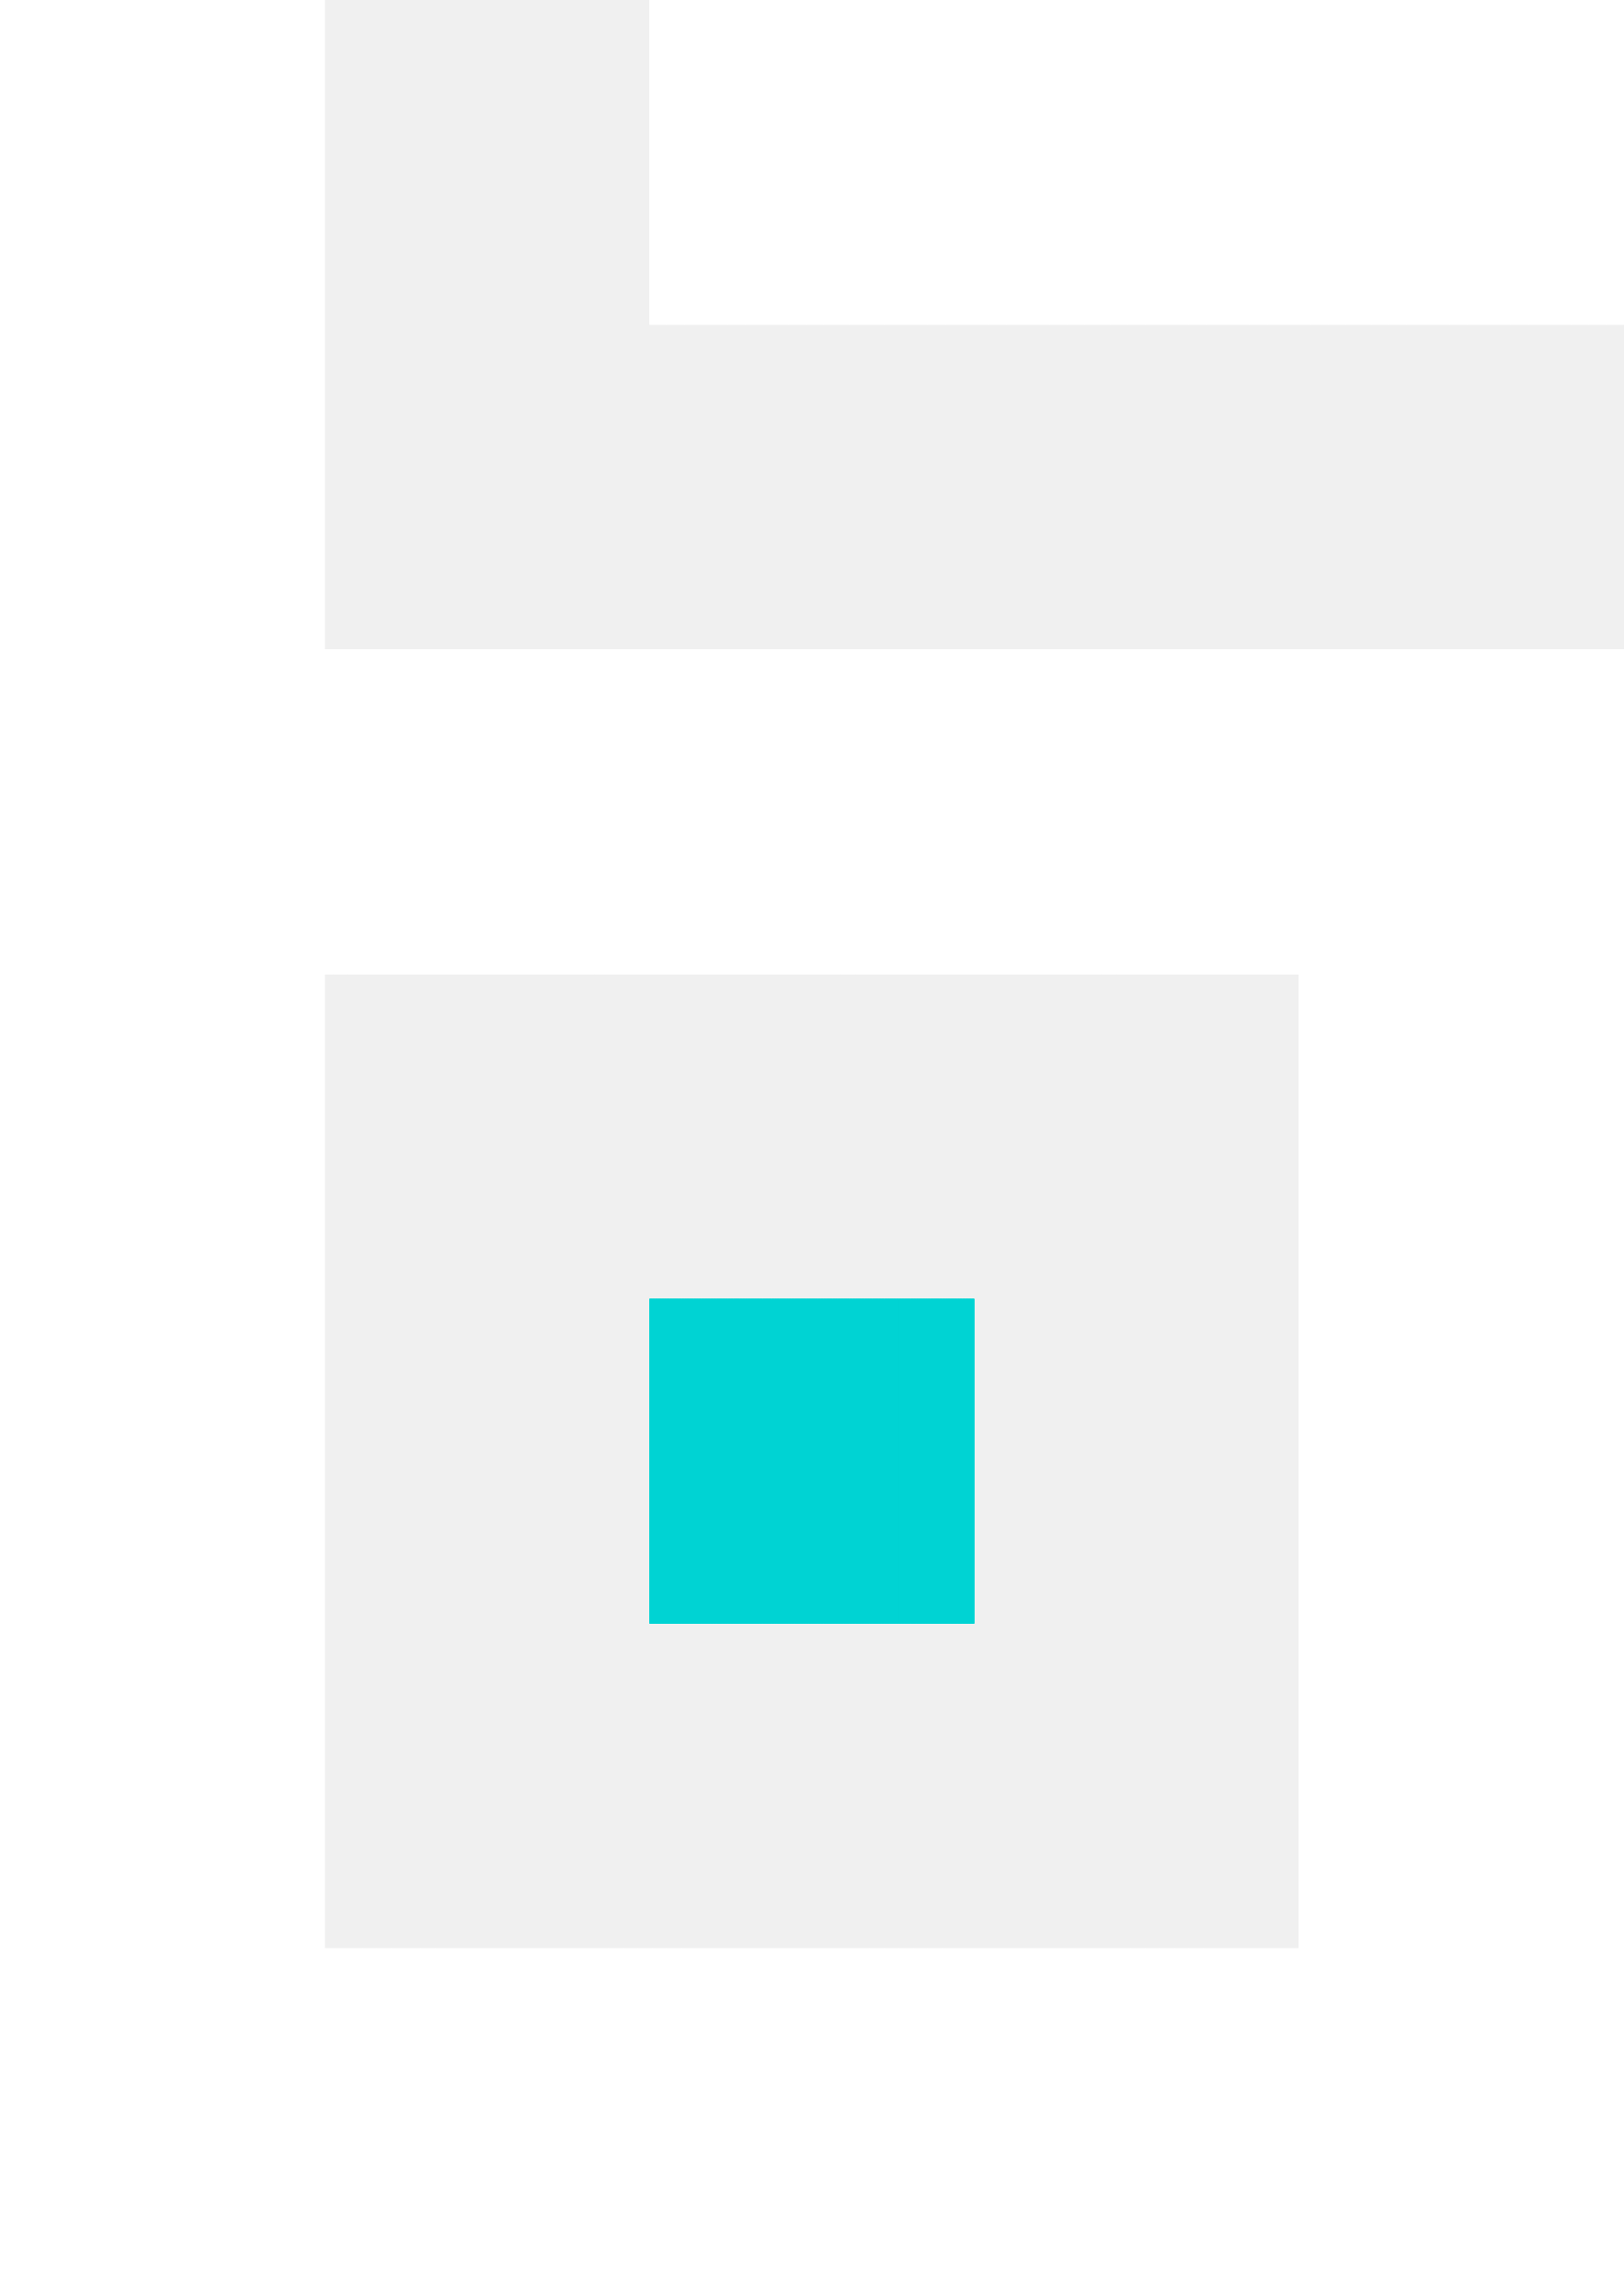
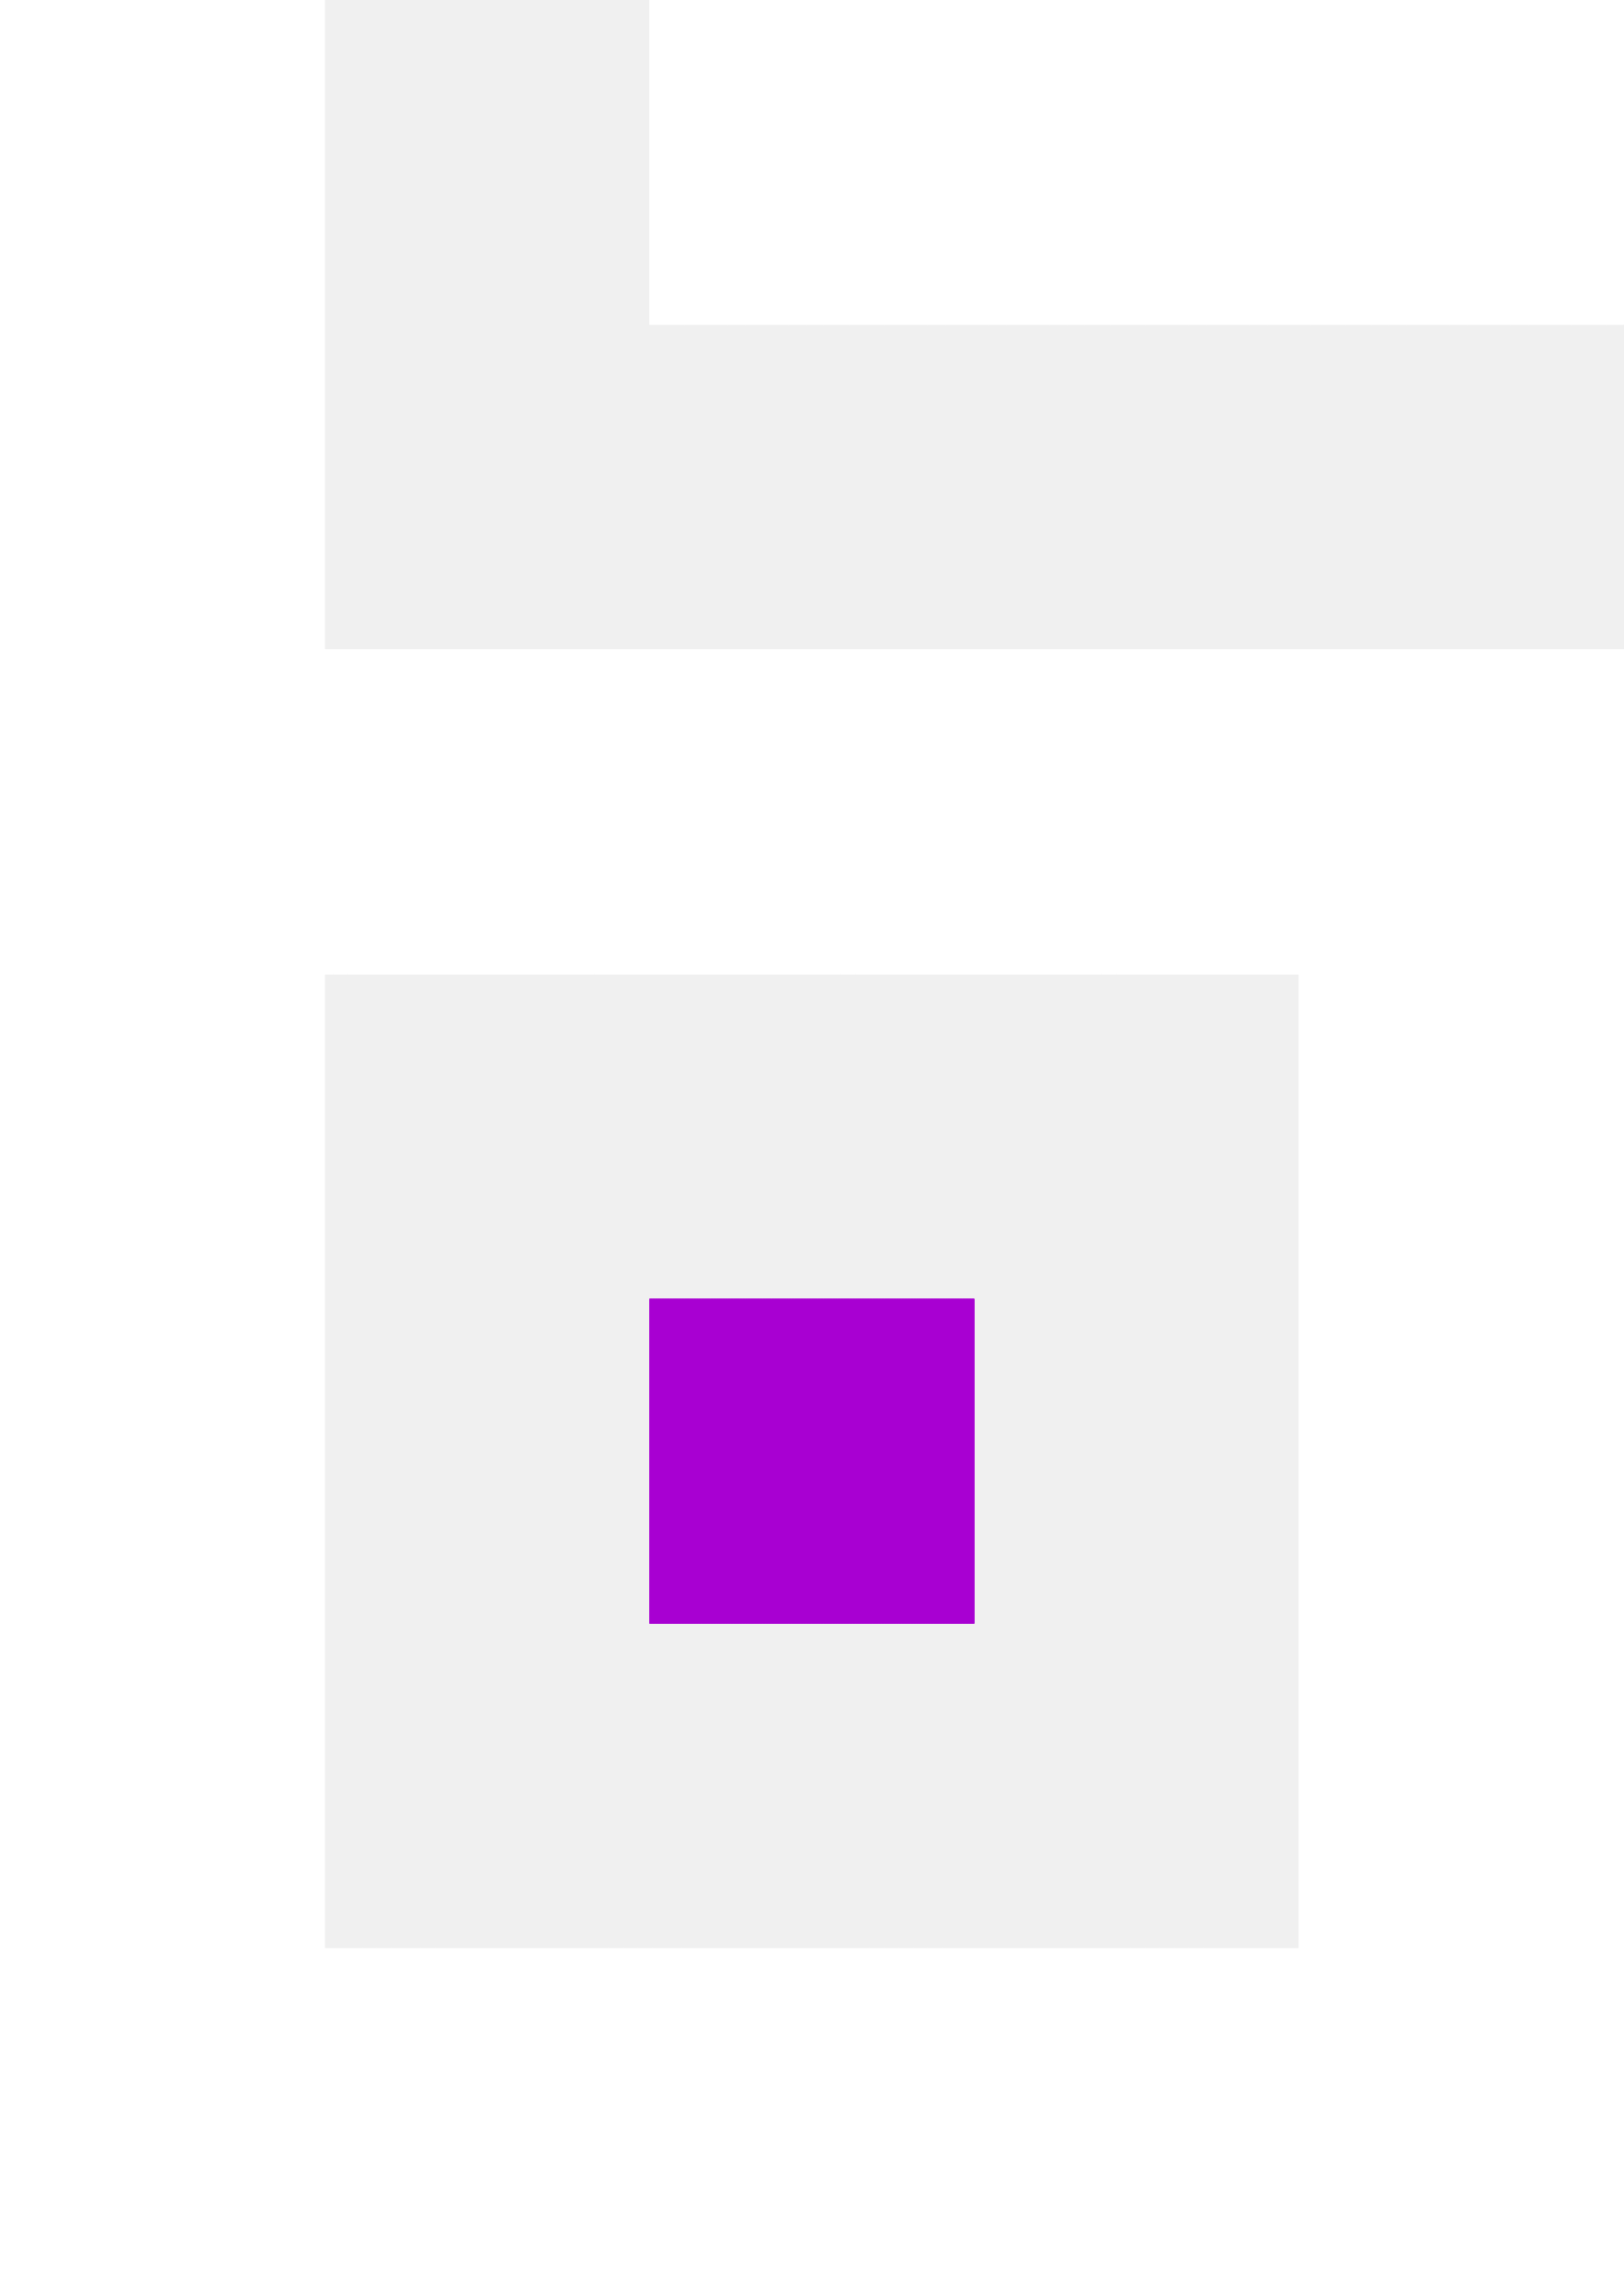
<svg xmlns="http://www.w3.org/2000/svg" data-bbox="0 0 299.72 419.6" viewBox="0 0 299.72 419.6" data-type="color">
  <g>
    <defs>
      <clipPath id="5b9aa2e3-e82d-4dba-a042-cb25edf61c4b">
        <path d="M59.94 179.83h179.83v179.83H59.94zM0 0v419.6h299.72V119.89H59.94V0z" fill="#ffffff" />
      </clipPath>
      <clipPath id="dc623222-d961-4099-b4f7-17cad917ae81">
        <path fill="#ffffff" d="M299.72 0v419.6H0V0z" />
      </clipPath>
      <clipPath id="116f9552-c6fc-4e48-b35c-25adcd470bc6">
-         <path fill="#00d3d3" d="M179.83 239.77v59.94h-59.94v-59.94z" />
+         <path fill="#a800d2" d="M179.83 239.77v59.94h-59.94v-59.94z" />
      </clipPath>
      <clipPath id="16cc311e-da62-444b-b6d7-e850a49df035">
-         <path fill="#00d3d3" d="M179.83 239.77v59.94h-59.94v-59.94z" />
+         <path fill="#a800d2" d="M179.83 239.77v59.94h-59.94v-59.94z" />
      </clipPath>
      <clipPath id="1b358c84-dd42-415b-83cf-6cceb507d74c">
        <path fill="#ffffff" d="M299.72 0v59.94H119.89V0z" />
      </clipPath>
      <clipPath id="d6bc507b-4c28-4dd7-944e-6c6538694726">
        <path fill="#ffffff" d="M299.72 0v59.94H119.89V0z" />
      </clipPath>
    </defs>
    <path d="M59.94 179.83h179.83v179.83H59.94zM0 0v419.6h299.72V119.89H59.94V0z" fill="#ffffff" data-color="1" />
    <g clip-path="url(#5b9aa2e3-e82d-4dba-a042-cb25edf61c4b)">
      <path fill="#ffffff" d="M299.72 0v419.6H0V0z" data-color="1" />
      <g clip-path="url(#dc623222-d961-4099-b4f7-17cad917ae81)">
        <path fill="#ffffff" d="M2.68 0v419.6H0V0z" data-color="1" />
        <path fill="#ffffff" d="M5.36 0v419.6H2.68V0z" data-color="1" />
        <path fill="#ffffff" d="M8.03 0v419.6H5.35V0z" data-color="1" />
        <path fill="#ffffff" d="M10.71 0v419.6H8.03V0z" data-color="1" />
        <path fill="#ffffff" d="M13.38 0v419.6H10.7V0z" data-color="1" />
        <path fill="#ffffff" d="M16.06 0v419.6h-2.68V0z" data-color="1" />
        <path fill="#ffffff" d="M18.74 0v419.6h-2.68V0z" data-color="1" />
        <path fill="#ffffff" d="M21.41 0v419.6h-2.68V0z" data-color="1" />
        <path fill="#ffffff" d="M24.09 0v419.6h-2.68V0z" data-color="1" />
        <path fill="#ffffff" d="M26.76 0v419.6h-2.68V0z" data-color="1" />
        <path fill="#ffffff" d="M29.44 0v419.6h-2.68V0z" data-color="1" />
        <path fill="#ffffff" d="M32.12 0v419.6h-2.68V0z" data-color="1" />
        <path fill="#ffffff" d="M34.79 0v419.6h-2.68V0z" data-color="1" />
        <path fill="#ffffff" d="M37.47 0v419.6h-2.68V0z" data-color="1" />
        <path fill="#ffffff" d="M40.14 0v419.6h-2.68V0z" data-color="1" />
        <path fill="#ffffff" d="M42.82 0v419.6h-2.68V0z" data-color="1" />
        <path fill="#ffffff" d="M45.5 0v419.6h-2.68V0z" data-color="1" />
        <path fill="#ffffff" d="M48.17 0v419.6h-2.68V0z" data-color="1" />
        <path fill="#ffffff" d="M50.85 0v419.6h-2.68V0z" data-color="1" />
        <path fill="#ffffff" d="M53.52 0v419.6h-2.68V0z" data-color="1" />
        <path fill="#ffffff" d="M56.2 0v419.6h-2.68V0z" data-color="1" />
        <path fill="#ffffff" d="M58.88 0v419.6H56.2V0z" data-color="1" />
        <path fill="#ffffff" d="M61.55 0v419.6h-2.68V0z" data-color="1" />
        <path fill="#ffffff" d="M64.23 0v419.6h-2.68V0z" data-color="1" />
        <path fill="#ffffff" d="M66.91 0v419.6h-2.68V0z" data-color="1" />
        <path fill="#ffffff" d="M69.58 0v419.6H66.9V0z" data-color="1" />
        <path fill="#ffffff" d="M72.26 0v419.6h-2.68V0z" data-color="1" />
        <path fill="#ffffff" d="M74.93 0v419.6h-2.68V0z" data-color="1" />
        <path fill="#ffffff" d="M77.61 0v419.6h-2.68V0z" data-color="1" />
        <path fill="#ffffff" d="M80.29 0v419.6h-2.68V0z" data-color="1" />
        <path fill="#ffffff" d="M82.96 0v419.6h-2.68V0z" data-color="1" />
        <path fill="#ffffff" d="M85.64 0v419.6h-2.68V0z" data-color="1" />
        <path fill="#ffffff" d="M88.31 0v419.6h-2.68V0z" data-color="1" />
        <path fill="#ffffff" d="M90.99 0v419.6h-2.68V0z" data-color="1" />
        <path fill="#ffffff" d="M93.67 0v419.6h-2.68V0z" data-color="1" />
        <path fill="#ffffff" d="M96.34 0v419.6h-2.68V0z" data-color="1" />
        <path fill="#ffffff" d="M99.02 0v419.6h-2.68V0z" data-color="1" />
        <path fill="#ffffff" d="M101.69 0v419.6h-2.68V0z" data-color="1" />
        <path fill="#ffffff" d="M104.37 0v419.6h-2.68V0z" data-color="1" />
        <path fill="#ffffff" d="M107.05 0v419.6h-2.68V0z" data-color="1" />
        <path fill="#ffffff" d="M109.72 0v419.6h-2.68V0z" data-color="1" />
        <path fill="#ffffff" d="M112.4 0v419.6h-2.68V0z" data-color="1" />
        <path fill="#ffffff" d="M115.07 0v419.6h-2.68V0z" data-color="1" />
        <path fill="#ffffff" d="M117.75 0v419.6h-2.68V0z" data-color="1" />
        <path fill="#ffffff" d="M120.43 0v419.6h-2.68V0z" data-color="1" />
        <path fill="#ffffff" d="M123.1 0v419.6h-2.68V0z" data-color="1" />
        <path fill="#ffffff" d="M125.78 0v419.6h-2.68V0z" data-color="1" />
        <path fill="#ffffff" d="M128.45 0v419.6h-2.68V0z" data-color="1" />
        <path fill="#ffffff" d="M131.13 0v419.6h-2.68V0z" data-color="1" />
        <path fill="#ffffff" d="M133.81 0v419.6h-2.68V0z" data-color="1" />
        <path fill="#ffffff" d="M136.48 0v419.6h-2.68V0z" data-color="1" />
        <path fill="#ffffff" d="M139.16 0v419.6h-2.68V0z" data-color="1" />
        <path fill="#ffffff" d="M141.83 0v419.6h-2.68V0z" data-color="1" />
        <path fill="#ffffff" d="M144.51 0v419.6h-2.68V0z" data-color="1" />
        <path fill="#ffffff" d="M147.19 0v419.6h-2.68V0z" data-color="1" />
        <path fill="#ffffff" d="M149.86 0v419.6h-2.68V0z" data-color="1" />
        <path fill="#ffffff" d="M152.54 0v419.6h-2.68V0z" data-color="1" />
        <path fill="#ffffff" d="M155.21 0v419.6h-2.68V0z" data-color="1" />
        <path fill="#ffffff" d="M157.89 0v419.6h-2.68V0z" data-color="1" />
        <path fill="#ffffff" d="M160.57 0v419.6h-2.68V0z" data-color="1" />
        <path fill="#ffffff" d="M163.24 0v419.6h-2.68V0z" data-color="1" />
        <path fill="#ffffff" d="M165.92 0v419.6h-2.68V0z" data-color="1" />
        <path fill="#ffffff" d="M168.6 0v419.6h-2.68V0z" data-color="1" />
        <path fill="#ffffff" d="M171.27 0v419.6h-2.68V0z" data-color="1" />
        <path fill="#ffffff" d="M173.95 0v419.6h-2.68V0z" data-color="1" />
        <path fill="#ffffff" d="M176.62 0v419.6h-2.68V0z" data-color="1" />
        <path fill="#ffffff" d="M179.3 0v419.6h-2.68V0z" data-color="1" />
        <path fill="#ffffff" d="M181.98 0v419.6h-2.68V0z" data-color="1" />
        <path fill="#ffffff" d="M184.65 0v419.6h-2.68V0z" data-color="1" />
        <path fill="#ffffff" d="M187.33 0v419.6h-2.68V0z" data-color="1" />
        <path fill="#ffffff" d="M190 0v419.6h-2.68V0z" data-color="1" />
        <path fill="#ffffff" d="M192.68 0v419.6H190V0z" data-color="1" />
        <path fill="#ffffff" d="M195.36 0v419.6h-2.68V0z" data-color="1" />
        <path fill="#ffffff" d="M198.03 0v419.6h-2.68V0z" data-color="1" />
        <path fill="#ffffff" d="M200.71 0v419.6h-2.68V0z" data-color="1" />
        <path fill="#ffffff" d="M203.38 0v419.6h-2.68V0z" data-color="1" />
        <path fill="#ffffff" d="M206.06 0v419.6h-2.68V0z" data-color="1" />
        <path fill="#ffffff" d="M208.74 0v419.6h-2.68V0z" data-color="1" />
        <path fill="#ffffff" d="M211.41 0v419.6h-2.68V0z" data-color="1" />
        <path fill="#ffffff" d="M214.09 0v419.6h-2.68V0z" data-color="1" />
        <path fill="#ffffff" d="M216.76 0v419.6h-2.68V0z" data-color="1" />
        <path fill="#ffffff" d="M219.44 0v419.6h-2.68V0z" data-color="1" />
        <path fill="#ffffff" d="M222.12 0v419.6h-2.68V0z" data-color="1" />
        <path fill="#ffffff" d="M224.79 0v419.6h-2.68V0z" data-color="1" />
        <path fill="#ffffff" d="M227.47 0v419.6h-2.68V0z" data-color="1" />
        <path fill="#ffffff" d="M230.14 0v419.6h-2.68V0z" data-color="1" />
        <path fill="#ffffff" d="M232.82 0v419.6h-2.68V0z" data-color="1" />
        <path fill="#ffffff" d="M235.5 0v419.6h-2.68V0z" data-color="1" />
        <path fill="#ffffff" d="M238.17 0v419.6h-2.68V0z" data-color="1" />
        <path fill="#ffffff" d="M240.85 0v419.6h-2.68V0z" data-color="1" />
        <path fill="#ffffff" d="M243.52 0v419.6h-2.68V0z" data-color="1" />
        <path fill="#ffffff" d="M246.2 0v419.6h-2.68V0z" data-color="1" />
        <path fill="#ffffff" d="M248.88 0v419.6h-2.68V0z" data-color="1" />
        <path fill="#ffffff" d="M251.55 0v419.6h-2.68V0z" data-color="1" />
        <path fill="#ffffff" d="M254.23 0v419.6h-2.68V0z" data-color="1" />
        <path fill="#ffffff" d="M256.9 0v419.6h-2.68V0z" data-color="1" />
        <path fill="#ffffff" d="M259.58 0v419.6h-2.68V0z" data-color="1" />
        <path fill="#ffffff" d="M262.26 0v419.6h-2.68V0z" data-color="1" />
        <path fill="#ffffff" d="M264.93 0v419.6h-2.68V0z" data-color="1" />
        <path fill="#ffffff" d="M267.61 0v419.6h-2.68V0z" data-color="1" />
        <path fill="#ffffff" d="M270.28 0v419.6h-2.68V0z" data-color="1" />
        <path fill="#ffffff" d="M272.96 0v419.6h-2.68V0z" data-color="1" />
        <path fill="#ffffff" d="M275.64 0v419.6h-2.68V0z" data-color="1" />
        <path fill="#ffffff" d="M278.31 0v419.6h-2.68V0z" data-color="1" />
        <path fill="#ffffff" d="M280.99 0v419.6h-2.68V0z" data-color="1" />
        <path fill="#ffffff" d="M283.67 0v419.6h-2.68V0z" data-color="1" />
        <path fill="#ffffff" d="M286.34 0v419.6h-2.68V0z" data-color="1" />
        <path fill="#ffffff" d="M289.02 0v419.6h-2.68V0z" data-color="1" />
        <path fill="#ffffff" d="M291.69 0v419.6h-2.68V0z" data-color="1" />
        <path fill="#ffffff" d="M294.37 0v419.6h-2.68V0z" data-color="1" />
        <path fill="#ffffff" d="M297.05 0v419.6h-2.68V0z" data-color="1" />
        <path fill="#ffffff" d="M299.72 0v419.6h-2.68V0z" data-color="1" />
      </g>
    </g>
-     <path fill="#00d3d3" d="M179.83 239.77v59.94h-59.94v-59.94z" data-color="2" />
+     <path fill="#a800d2" d="M179.83 239.77v59.94h-59.94v-59.94z" data-color="2" />
    <g clip-path="url(#116f9552-c6fc-4e48-b35c-25adcd470bc6)">
-       <path fill="#00d3d3" d="M179.83 239.77v59.94h-59.94v-59.94z" data-color="2" />
+       <path fill="#a800d2" d="M179.83 239.77v59.94h-59.94v-59.94z" data-color="2" />
      <g clip-path="url(#16cc311e-da62-444b-b6d7-e850a49df035)">
-         <path fill="#00d3d3" d="M120.43 239.77v59.94h-.54v-59.94z" data-color="2" />
-         <path fill="#00d3d3" d="M120.96 239.77v59.94h-.54v-59.94z" data-color="2" />
-         <path fill="#00d3d3" d="M121.5 239.77v59.94h-.54v-59.94z" data-color="2" />
-         <path fill="#00d3d3" d="M122.03 239.77v59.94h-.54v-59.94z" data-color="2" />
-         <path fill="#00d3d3" d="M122.57 239.77v59.94h-.54v-59.94z" data-color="2" />
-         <path fill="#00d3d3" d="M123.1 239.77v59.94h-.54v-59.94z" data-color="2" />
-         <path fill="#00d3d3" d="M123.64 239.77v59.94h-.54v-59.94z" data-color="2" />
-         <path fill="#00d3d3" d="M124.17 239.77v59.94h-.54v-59.94z" data-color="2" />
-         <path fill="#00d3d3" d="M124.71 239.77v59.94h-.54v-59.94z" data-color="2" />
-         <path fill="#00d3d3" d="M125.24 239.77v59.94h-.54v-59.94z" data-color="2" />
-         <path fill="#00d3d3" d="M125.78 239.77v59.94h-.54v-59.94z" data-color="2" />
-         <path fill="#00d3d3" d="M126.31 239.77v59.94h-.54v-59.94z" data-color="2" />
-         <path fill="#00d3d3" d="M126.85 239.77v59.94h-.54v-59.94z" data-color="2" />
-         <path fill="#00d3d3" d="M127.38 239.77v59.94h-.54v-59.94z" data-color="2" />
-         <path fill="#00d3d3" d="M127.92 239.77v59.94h-.54v-59.94z" data-color="2" />
-         <path fill="#00d3d3" d="M128.46 239.77v59.94h-.54v-59.94z" data-color="2" />
-         <path fill="#00d3d3" d="M128.99 239.77v59.94h-.54v-59.94z" data-color="2" />
-         <path fill="#00d3d3" d="M129.53 239.77v59.94h-.54v-59.94z" data-color="2" />
-         <path fill="#00d3d3" d="M130.06 239.77v59.94h-.54v-59.94z" data-color="2" />
-         <path fill="#00d3d3" d="M130.6 239.77v59.94h-.54v-59.94z" data-color="2" />
-         <path fill="#00d3d3" d="M131.13 239.77v59.94h-.54v-59.94z" data-color="2" />
-         <path fill="#00d3d3" d="M131.67 239.77v59.94h-.54v-59.94z" data-color="2" />
-         <path fill="#00d3d3" d="M132.2 239.77v59.94h-.54v-59.94z" data-color="2" />
-         <path fill="#00d3d3" d="M132.74 239.77v59.94h-.54v-59.94z" data-color="2" />
-         <path fill="#00d3d3" d="M133.27 239.77v59.94h-.54v-59.94z" data-color="2" />
-         <path fill="#00d3d3" d="M133.81 239.77v59.94h-.54v-59.94z" data-color="2" />
-         <path fill="#00d3d3" d="M134.34 239.77v59.94h-.54v-59.94z" data-color="2" />
-         <path fill="#00d3d3" d="M134.88 239.77v59.94h-.54v-59.94z" data-color="2" />
-         <path fill="#00d3d3" d="M135.41 239.77v59.94h-.54v-59.94z" data-color="2" />
-         <path fill="#00d3d3" d="M135.95 239.77v59.94h-.54v-59.94z" data-color="2" />
-         <path fill="#00d3d3" d="M136.48 239.77v59.94h-.54v-59.94z" data-color="2" />
-         <path fill="#00d3d3" d="M137.02 239.77v59.94h-.54v-59.94z" data-color="2" />
-         <path fill="#00d3d3" d="M137.55 239.77v59.94h-.54v-59.94z" data-color="2" />
-         <path fill="#00d3d3" d="M138.09 239.77v59.94h-.54v-59.94z" data-color="2" />
-         <path fill="#00d3d3" d="M138.62 239.77v59.94h-.54v-59.94z" data-color="2" />
-         <path fill="#00d3d3" d="M139.16 239.77v59.94h-.54v-59.94z" data-color="2" />
-         <path fill="#00d3d3" d="M139.69 239.77v59.94h-.54v-59.94z" data-color="2" />
-         <path fill="#00d3d3" d="M140.23 239.77v59.94h-.54v-59.94z" data-color="2" />
-         <path fill="#00d3d3" d="M140.76 239.77v59.94h-.54v-59.94z" data-color="2" />
-         <path fill="#00d3d3" d="M141.3 239.77v59.94h-.54v-59.94z" data-color="2" />
-         <path fill="#00d3d3" d="M141.84 239.77v59.94h-.54v-59.94z" data-color="2" />
-         <path fill="#00d3d3" d="M142.37 239.77v59.94h-.54v-59.94z" data-color="2" />
-         <path fill="#00d3d3" d="M142.91 239.77v59.94h-.54v-59.94z" data-color="2" />
-         <path fill="#00d3d3" d="M143.44 239.77v59.94h-.54v-59.94z" data-color="2" />
-         <path fill="#00d3d3" d="M143.98 239.77v59.94h-.54v-59.94z" data-color="2" />
-         <path fill="#00d3d3" d="M144.51 239.77v59.94h-.54v-59.94z" data-color="2" />
-         <path fill="#00d3d3" d="M145.05 239.77v59.94h-.54v-59.94z" data-color="2" />
-         <path fill="#00d3d3" d="M145.58 239.77v59.94h-.54v-59.94z" data-color="2" />
-         <path fill="#00d3d3" d="M146.12 239.77v59.94h-.54v-59.94z" data-color="2" />
-         <path fill="#00d3d3" d="M146.65 239.77v59.94h-.54v-59.94z" data-color="2" />
-         <path fill="#00d3d3" d="M147.19 239.77v59.94h-.54v-59.94z" data-color="2" />
-         <path fill="#00d3d3" d="M147.72 239.77v59.94h-.54v-59.94z" data-color="2" />
-         <path fill="#00d3d3" d="M148.26 239.77v59.94h-.54v-59.94z" data-color="2" />
-         <path fill="#00d3d3" d="M148.79 239.77v59.94h-.54v-59.94z" data-color="2" />
-         <path fill="#00d3d3" d="M149.33 239.77v59.94h-.54v-59.94z" data-color="2" />
-         <path fill="#00d3d3" d="M149.86 239.77v59.94h-.54v-59.94z" data-color="2" />
-         <path fill="#00d3d3" d="M150.4 239.77v59.94h-.54v-59.94z" data-color="2" />
-         <path fill="#00d3d3" d="M150.93 239.77v59.94h-.54v-59.94z" data-color="2" />
-         <path fill="#00d3d3" d="M151.47 239.77v59.94h-.54v-59.94z" data-color="2" />
-         <path fill="#00d3d3" d="M152 239.77v59.94h-.54v-59.94z" data-color="2" />
-         <path fill="#00d3d3" d="M152.54 239.77v59.94H152v-59.94z" data-color="2" />
-         <path fill="#00d3d3" d="M153.07 239.77v59.94h-.54v-59.94z" data-color="2" />
-         <path fill="#00d3d3" d="M153.61 239.77v59.94h-.54v-59.94z" data-color="2" />
-         <path fill="#00d3d3" d="M154.15 239.77v59.94h-.54v-59.94z" data-color="2" />
-         <path fill="#00d3d3" d="M154.68 239.77v59.94h-.54v-59.94z" data-color="2" />
-         <path fill="#00d3d3" d="M155.22 239.77v59.94h-.54v-59.94z" data-color="2" />
-         <path fill="#00d3d3" d="M155.75 239.77v59.94h-.54v-59.94z" data-color="2" />
-         <path fill="#00d3d3" d="M156.29 239.77v59.94h-.54v-59.94z" data-color="2" />
-         <path fill="#00d3d3" d="M156.82 239.77v59.94h-.54v-59.94z" data-color="2" />
-         <path fill="#00d3d3" d="M157.36 239.77v59.94h-.54v-59.94z" data-color="2" />
-         <path fill="#00d3d3" d="M157.89 239.77v59.94h-.54v-59.94z" data-color="2" />
-         <path fill="#00d3d3" d="M158.43 239.77v59.94h-.54v-59.94z" data-color="2" />
-         <path fill="#00d3d3" d="M158.96 239.77v59.94h-.54v-59.94z" data-color="2" />
-         <path fill="#00d3d3" d="M159.5 239.77v59.94h-.54v-59.94z" data-color="2" />
-         <path fill="#00d3d3" d="M160.03 239.77v59.94h-.54v-59.94z" data-color="2" />
-         <path fill="#00d3d3" d="M160.57 239.77v59.94h-.54v-59.94z" data-color="2" />
-         <path fill="#00d3d3" d="M161.1 239.77v59.94h-.54v-59.94z" data-color="2" />
-         <path fill="#00d3d3" d="M161.64 239.77v59.94h-.54v-59.94z" data-color="2" />
-         <path fill="#00d3d3" d="M162.17 239.77v59.94h-.54v-59.94z" data-color="2" />
-         <path fill="#00d3d3" d="M162.71 239.77v59.94h-.54v-59.94z" data-color="2" />
-         <path fill="#00d3d3" d="M163.24 239.77v59.94h-.54v-59.94z" data-color="2" />
-         <path fill="#00d3d3" d="M163.78 239.77v59.94h-.54v-59.94z" data-color="2" />
-         <path fill="#00d3d3" d="M164.31 239.77v59.94h-.54v-59.94z" data-color="2" />
-         <path fill="#00d3d3" d="M164.85 239.77v59.94h-.54v-59.94z" data-color="2" />
-         <path fill="#00d3d3" d="M165.38 239.77v59.94h-.54v-59.94z" data-color="2" />
-         <path fill="#00d3d3" d="M165.92 239.77v59.94h-.54v-59.94z" data-color="2" />
-         <path fill="#00d3d3" d="M166.46 239.77v59.94h-.54v-59.94z" data-color="2" />
-         <path fill="#00d3d3" d="M166.99 239.77v59.94h-.54v-59.94z" data-color="2" />
-         <path fill="#00d3d3" d="M167.53 239.77v59.94h-.54v-59.94z" data-color="2" />
-         <path fill="#00d3d3" d="M168.06 239.77v59.94h-.54v-59.94z" data-color="2" />
-         <path fill="#00d3d3" d="M168.6 239.77v59.94h-.54v-59.94z" data-color="2" />
-         <path fill="#00d3d3" d="M169.13 239.77v59.94h-.54v-59.94z" data-color="2" />
-         <path fill="#00d3d3" d="M169.67 239.77v59.94h-.54v-59.94z" data-color="2" />
-         <path fill="#00d3d3" d="M170.2 239.77v59.94h-.54v-59.94z" data-color="2" />
-         <path fill="#00d3d3" d="M170.74 239.77v59.94h-.54v-59.94z" data-color="2" />
-         <path fill="#00d3d3" d="M171.27 239.77v59.94h-.54v-59.94z" data-color="2" />
-         <path fill="#00d3d3" d="M171.81 239.77v59.94h-.54v-59.94z" data-color="2" />
-         <path fill="#00d3d3" d="M172.34 239.77v59.94h-.54v-59.94z" data-color="2" />
-         <path fill="#00d3d3" d="M172.88 239.77v59.94h-.54v-59.94z" data-color="2" />
-         <path fill="#00d3d3" d="M173.41 239.77v59.94h-.54v-59.94z" data-color="2" />
-         <path fill="#00d3d3" d="M173.95 239.77v59.94h-.54v-59.94z" data-color="2" />
-         <path fill="#00d3d3" d="M174.48 239.77v59.94h-.54v-59.94z" data-color="2" />
-         <path fill="#00d3d3" d="M175.02 239.77v59.94h-.54v-59.94z" data-color="2" />
-         <path fill="#00d3d3" d="M175.55 239.77v59.94h-.54v-59.94z" data-color="2" />
-         <path fill="#00d3d3" d="M176.09 239.77v59.94h-.54v-59.94z" data-color="2" />
-         <path fill="#00d3d3" d="M176.62 239.77v59.94h-.54v-59.94z" data-color="2" />
-         <path fill="#00d3d3" d="M177.16 239.77v59.94h-.54v-59.94z" data-color="2" />
-         <path fill="#00d3d3" d="M177.69 239.77v59.94h-.54v-59.94z" data-color="2" />
-         <path fill="#00d3d3" d="M178.23 239.77v59.94h-.54v-59.94z" data-color="2" />
-         <path fill="#00d3d3" d="M178.76 239.77v59.94h-.54v-59.94z" data-color="2" />
-         <path fill="#00d3d3" d="M179.3 239.77v59.94h-.54v-59.94z" data-color="2" />
-         <path fill="#00d3d3" d="M179.84 239.77v59.94h-.54v-59.94z" data-color="2" />
+         <path fill="#a800d2" d="M120.43 239.77v59.94h-.54v-59.94z" data-color="2" />
+         <path fill="#a800d2" d="M120.96 239.77v59.94h-.54v-59.94z" data-color="2" />
+         <path fill="#a800d2" d="M121.5 239.77v59.94h-.54v-59.94z" data-color="2" />
+         <path fill="#a800d2" d="M122.03 239.77v59.94h-.54v-59.94z" data-color="2" />
+         <path fill="#a800d2" d="M122.57 239.77v59.94h-.54v-59.94z" data-color="2" />
+         <path fill="#a800d2" d="M123.1 239.77v59.94h-.54v-59.94z" data-color="2" />
+         <path fill="#a800d2" d="M123.64 239.77v59.94h-.54v-59.94z" data-color="2" />
+         <path fill="#a800d2" d="M124.17 239.77v59.94h-.54v-59.94z" data-color="2" />
+         <path fill="#a800d2" d="M124.71 239.77v59.94h-.54v-59.94z" data-color="2" />
+         <path fill="#a800d2" d="M125.24 239.77v59.94h-.54v-59.94z" data-color="2" />
+         <path fill="#a800d2" d="M125.78 239.77v59.94h-.54v-59.94z" data-color="2" />
+         <path fill="#a800d2" d="M126.31 239.77v59.94h-.54v-59.94z" data-color="2" />
+         <path fill="#a800d2" d="M126.85 239.77v59.94h-.54v-59.94z" data-color="2" />
+         <path fill="#a800d2" d="M127.38 239.77v59.94h-.54v-59.94z" data-color="2" />
+         <path fill="#a800d2" d="M127.92 239.77v59.94h-.54v-59.94z" data-color="2" />
+         <path fill="#a800d2" d="M128.46 239.77v59.94h-.54v-59.94z" data-color="2" />
+         <path fill="#a800d2" d="M128.99 239.77v59.94h-.54v-59.94z" data-color="2" />
+         <path fill="#a800d2" d="M129.53 239.77v59.94h-.54v-59.94z" data-color="2" />
+         <path fill="#a800d2" d="M130.06 239.77v59.94h-.54v-59.94z" data-color="2" />
+         <path fill="#a800d2" d="M130.6 239.77v59.94h-.54v-59.94z" data-color="2" />
+         <path fill="#a800d2" d="M131.13 239.77v59.94h-.54v-59.94z" data-color="2" />
+         <path fill="#a800d2" d="M131.67 239.77v59.94h-.54v-59.94z" data-color="2" />
+         <path fill="#a800d2" d="M132.2 239.77v59.94h-.54v-59.94z" data-color="2" />
+         <path fill="#a800d2" d="M132.74 239.77v59.94h-.54v-59.94z" data-color="2" />
+         <path fill="#a800d2" d="M133.27 239.77v59.94h-.54v-59.94z" data-color="2" />
+         <path fill="#a800d2" d="M133.81 239.77v59.94h-.54v-59.94z" data-color="2" />
+         <path fill="#a800d2" d="M134.34 239.77v59.94h-.54v-59.94z" data-color="2" />
+         <path fill="#a800d2" d="M134.88 239.77v59.94h-.54v-59.94z" data-color="2" />
+         <path fill="#a800d2" d="M135.41 239.77v59.94h-.54v-59.94z" data-color="2" />
+         <path fill="#a800d2" d="M135.95 239.77v59.94h-.54v-59.94z" data-color="2" />
+         <path fill="#a800d2" d="M136.48 239.77v59.94h-.54v-59.94z" data-color="2" />
+         <path fill="#a800d2" d="M137.02 239.77v59.94h-.54v-59.94z" data-color="2" />
+         <path fill="#a800d2" d="M137.55 239.77v59.94h-.54v-59.94z" data-color="2" />
+         <path fill="#a800d2" d="M138.09 239.77v59.94h-.54v-59.94z" data-color="2" />
+         <path fill="#a800d2" d="M138.62 239.77v59.94h-.54v-59.94z" data-color="2" />
+         <path fill="#a800d2" d="M139.16 239.77v59.94h-.54v-59.94z" data-color="2" />
+         <path fill="#a800d2" d="M139.69 239.77v59.94h-.54v-59.94z" data-color="2" />
+         <path fill="#a800d2" d="M140.23 239.77v59.94h-.54v-59.94z" data-color="2" />
+         <path fill="#a800d2" d="M140.76 239.77v59.94h-.54v-59.94z" data-color="2" />
+         <path fill="#a800d2" d="M141.3 239.77v59.94h-.54v-59.94z" data-color="2" />
+         <path fill="#a800d2" d="M141.84 239.77v59.94h-.54v-59.94z" data-color="2" />
+         <path fill="#a800d2" d="M142.37 239.77v59.94h-.54v-59.94z" data-color="2" />
+         <path fill="#a800d2" d="M142.91 239.77v59.94h-.54v-59.94z" data-color="2" />
+         <path fill="#a800d2" d="M143.44 239.77v59.94h-.54v-59.94z" data-color="2" />
+         <path fill="#a800d2" d="M143.98 239.77v59.94h-.54v-59.94z" data-color="2" />
+         <path fill="#a800d2" d="M144.51 239.77v59.94h-.54v-59.94z" data-color="2" />
+         <path fill="#a800d2" d="M145.05 239.77v59.94h-.54v-59.94z" data-color="2" />
+         <path fill="#a800d2" d="M145.58 239.77v59.94h-.54v-59.94z" data-color="2" />
+         <path fill="#a800d2" d="M146.12 239.77v59.94h-.54v-59.94z" data-color="2" />
+         <path fill="#a800d2" d="M146.65 239.77v59.94h-.54v-59.94z" data-color="2" />
+         <path fill="#a800d2" d="M147.19 239.77v59.94h-.54v-59.94z" data-color="2" />
+         <path fill="#a800d2" d="M147.72 239.77v59.94h-.54v-59.94z" data-color="2" />
+         <path fill="#a800d2" d="M148.26 239.77v59.94h-.54v-59.94z" data-color="2" />
+         <path fill="#a800d2" d="M148.79 239.77v59.94h-.54v-59.94z" data-color="2" />
+         <path fill="#a800d2" d="M149.33 239.77v59.94h-.54v-59.94z" data-color="2" />
+         <path fill="#a800d2" d="M149.86 239.77v59.94h-.54v-59.94z" data-color="2" />
+         <path fill="#a800d2" d="M150.4 239.77v59.94h-.54v-59.94z" data-color="2" />
+         <path fill="#a800d2" d="M150.93 239.77v59.94h-.54v-59.94z" data-color="2" />
+         <path fill="#a800d2" d="M151.47 239.77v59.94h-.54v-59.94z" data-color="2" />
+         <path fill="#a800d2" d="M152 239.77v59.94h-.54v-59.94z" data-color="2" />
+         <path fill="#a800d2" d="M152.54 239.77v59.94H152v-59.94z" data-color="2" />
+         <path fill="#a800d2" d="M153.07 239.77v59.94h-.54v-59.94z" data-color="2" />
+         <path fill="#a800d2" d="M153.61 239.77v59.94h-.54v-59.94z" data-color="2" />
+         <path fill="#a800d2" d="M154.15 239.77v59.94h-.54v-59.94z" data-color="2" />
+         <path fill="#a800d2" d="M154.68 239.77v59.94h-.54v-59.94z" data-color="2" />
+         <path fill="#a800d2" d="M155.22 239.77v59.94h-.54v-59.94z" data-color="2" />
+         <path fill="#a800d2" d="M155.75 239.77v59.94h-.54v-59.94z" data-color="2" />
+         <path fill="#a800d2" d="M156.29 239.77v59.94h-.54v-59.94z" data-color="2" />
+         <path fill="#a800d2" d="M156.82 239.77v59.94h-.54v-59.94z" data-color="2" />
+         <path fill="#a800d2" d="M157.36 239.77v59.94h-.54v-59.94z" data-color="2" />
+         <path fill="#a800d2" d="M157.89 239.77v59.94h-.54v-59.94z" data-color="2" />
+         <path fill="#a800d2" d="M158.43 239.77v59.94h-.54v-59.94z" data-color="2" />
+         <path fill="#a800d2" d="M158.96 239.77v59.94h-.54v-59.94z" data-color="2" />
+         <path fill="#a800d2" d="M159.5 239.77v59.94h-.54v-59.94z" data-color="2" />
+         <path fill="#a800d2" d="M160.03 239.77v59.94h-.54v-59.94z" data-color="2" />
+         <path fill="#a800d2" d="M160.57 239.77v59.94h-.54v-59.94z" data-color="2" />
+         <path fill="#a800d2" d="M161.1 239.77v59.94h-.54v-59.94z" data-color="2" />
+         <path fill="#a800d2" d="M161.64 239.77v59.94h-.54v-59.94z" data-color="2" />
+         <path fill="#a800d2" d="M162.17 239.77v59.94h-.54v-59.94z" data-color="2" />
+         <path fill="#a800d2" d="M162.71 239.77v59.94h-.54v-59.94z" data-color="2" />
+         <path fill="#a800d2" d="M163.24 239.77v59.94h-.54v-59.94z" data-color="2" />
+         <path fill="#a800d2" d="M163.78 239.77v59.94h-.54v-59.94z" data-color="2" />
+         <path fill="#a800d2" d="M164.31 239.77v59.94h-.54v-59.94z" data-color="2" />
+         <path fill="#a800d2" d="M164.85 239.77v59.94h-.54v-59.94z" data-color="2" />
+         <path fill="#a800d2" d="M165.38 239.77v59.94h-.54v-59.94z" data-color="2" />
+         <path fill="#a800d2" d="M165.92 239.77v59.94h-.54v-59.94z" data-color="2" />
+         <path fill="#a800d2" d="M166.46 239.77v59.94h-.54v-59.94z" data-color="2" />
+         <path fill="#a800d2" d="M166.99 239.77v59.94h-.54v-59.94z" data-color="2" />
+         <path fill="#a800d2" d="M167.53 239.77v59.94h-.54v-59.94z" data-color="2" />
+         <path fill="#a800d2" d="M168.06 239.77v59.94h-.54v-59.94z" data-color="2" />
+         <path fill="#a800d2" d="M168.6 239.77v59.94h-.54v-59.94z" data-color="2" />
+         <path fill="#a800d2" d="M169.13 239.77v59.94h-.54v-59.94z" data-color="2" />
+         <path fill="#a800d2" d="M169.67 239.77v59.94h-.54v-59.94z" data-color="2" />
+         <path fill="#a800d2" d="M170.2 239.77v59.94h-.54v-59.94z" data-color="2" />
+         <path fill="#a800d2" d="M170.74 239.77v59.94h-.54v-59.94z" data-color="2" />
+         <path fill="#a800d2" d="M171.27 239.77v59.94h-.54v-59.94z" data-color="2" />
+         <path fill="#a800d2" d="M171.81 239.77v59.94h-.54v-59.94z" data-color="2" />
+         <path fill="#a800d2" d="M172.34 239.77v59.94h-.54v-59.94z" data-color="2" />
+         <path fill="#a800d2" d="M172.88 239.77v59.94h-.54v-59.94z" data-color="2" />
+         <path fill="#a800d2" d="M173.41 239.77v59.94h-.54v-59.94z" data-color="2" />
+         <path fill="#a800d2" d="M173.95 239.77v59.94h-.54v-59.94z" data-color="2" />
+         <path fill="#a800d2" d="M174.48 239.77v59.94h-.54v-59.94z" data-color="2" />
+         <path fill="#a800d2" d="M175.02 239.77v59.94h-.54v-59.94z" data-color="2" />
+         <path fill="#a800d2" d="M175.55 239.77v59.94h-.54v-59.94z" data-color="2" />
+         <path fill="#a800d2" d="M176.09 239.77v59.94h-.54v-59.94z" data-color="2" />
+         <path fill="#a800d2" d="M176.62 239.77v59.94h-.54v-59.94z" data-color="2" />
+         <path fill="#a800d2" d="M177.16 239.77v59.94h-.54v-59.94z" data-color="2" />
+         <path fill="#a800d2" d="M177.69 239.77v59.94h-.54v-59.94z" data-color="2" />
+         <path fill="#a800d2" d="M178.23 239.77v59.94h-.54v-59.94z" data-color="2" />
+         <path fill="#a800d2" d="M178.76 239.77v59.94h-.54v-59.94z" data-color="2" />
+         <path fill="#a800d2" d="M179.3 239.77v59.94h-.54v-59.94z" data-color="2" />
+         <path fill="#a800d2" d="M179.84 239.77v59.94h-.54v-59.94z" data-color="2" />
      </g>
    </g>
    <path fill="#ffffff" d="M299.72 0v59.94H119.89V0z" data-color="1" />
    <g clip-path="url(#1b358c84-dd42-415b-83cf-6cceb507d74c)">
      <path fill="#ffffff" d="M299.72 0v59.94H119.89V0z" data-color="1" />
      <g clip-path="url(#d6bc507b-4c28-4dd7-944e-6c6538694726)">
        <path fill="#ffffff" d="M121.5 0v59.94h-1.61V0z" data-color="1" />
        <path fill="#ffffff" d="M123.1 0v59.94h-1.61V0z" data-color="1" />
        <path fill="#ffffff" d="M124.71 0v59.94h-1.61V0z" data-color="1" />
        <path fill="#ffffff" d="M126.31 0v59.94h-1.61V0z" data-color="1" />
        <path fill="#ffffff" d="M127.92 0v59.94h-1.61V0z" data-color="1" />
        <path fill="#ffffff" d="M129.53 0v59.94h-1.61V0z" data-color="1" />
        <path fill="#ffffff" d="M131.13 0v59.94h-1.61V0z" data-color="1" />
        <path fill="#ffffff" d="M132.74 0v59.94h-1.61V0z" data-color="1" />
        <path fill="#ffffff" d="M134.34 0v59.94h-1.61V0z" data-color="1" />
        <path fill="#ffffff" d="M135.95 0v59.94h-1.61V0z" data-color="1" />
        <path fill="#ffffff" d="M137.55 0v59.94h-1.61V0z" data-color="1" />
        <path fill="#ffffff" d="M139.16 0v59.94h-1.61V0z" data-color="1" />
        <path fill="#ffffff" d="M140.76 0v59.94h-1.61V0z" data-color="1" />
        <path fill="#ffffff" d="M142.37 0v59.94h-1.61V0z" data-color="1" />
        <path fill="#ffffff" d="M143.98 0v59.94h-1.61V0z" data-color="1" />
        <path fill="#ffffff" d="M145.58 0v59.94h-1.61V0z" data-color="1" />
        <path fill="#ffffff" d="M147.19 0v59.94h-1.61V0z" data-color="1" />
        <path fill="#ffffff" d="M148.79 0v59.94h-1.61V0z" data-color="1" />
        <path fill="#ffffff" d="M150.4 0v59.94h-1.61V0z" data-color="1" />
        <path fill="#ffffff" d="M152 0v59.94h-1.61V0z" data-color="1" />
        <path fill="#ffffff" d="M153.61 0v59.94H152V0z" data-color="1" />
        <path fill="#ffffff" d="M155.22 0v59.94h-1.61V0z" data-color="1" />
        <path fill="#ffffff" d="M156.82 0v59.94h-1.61V0z" data-color="1" />
        <path fill="#ffffff" d="M158.43 0v59.94h-1.61V0z" data-color="1" />
        <path fill="#ffffff" d="M160.03 0v59.94h-1.61V0z" data-color="1" />
        <path fill="#ffffff" d="M161.64 0v59.94h-1.61V0z" data-color="1" />
        <path fill="#ffffff" d="M163.24 0v59.94h-1.61V0z" data-color="1" />
        <path fill="#ffffff" d="M164.85 0v59.94h-1.61V0z" data-color="1" />
        <path fill="#ffffff" d="M166.45 0v59.94h-1.61V0z" data-color="1" />
        <path fill="#ffffff" d="M168.06 0v59.94h-1.61V0z" data-color="1" />
        <path fill="#ffffff" d="M169.67 0v59.94h-1.61V0z" data-color="1" />
        <path fill="#ffffff" d="M171.27 0v59.94h-1.61V0z" data-color="1" />
        <path fill="#ffffff" d="M172.88 0v59.94h-1.61V0z" data-color="1" />
        <path fill="#ffffff" d="M174.48 0v59.94h-1.61V0z" data-color="1" />
        <path fill="#ffffff" d="M176.09 0v59.94h-1.61V0z" data-color="1" />
        <path fill="#ffffff" d="M177.69 0v59.94h-1.61V0z" data-color="1" />
        <path fill="#ffffff" d="M179.3 0v59.94h-1.61V0z" data-color="1" />
        <path fill="#ffffff" d="M180.91 0v59.94h-1.61V0z" data-color="1" />
        <path fill="#ffffff" d="M182.51 0v59.94h-1.61V0z" data-color="1" />
        <path fill="#ffffff" d="M184.12 0v59.94h-1.61V0z" data-color="1" />
        <path fill="#ffffff" d="M185.72 0v59.94h-1.61V0z" data-color="1" />
        <path fill="#ffffff" d="M187.33 0v59.94h-1.61V0z" data-color="1" />
        <path fill="#ffffff" d="M188.93 0v59.94h-1.61V0z" data-color="1" />
        <path fill="#ffffff" d="M190.54 0v59.94h-1.61V0z" data-color="1" />
        <path fill="#ffffff" d="M192.14 0v59.94h-1.61V0z" data-color="1" />
        <path fill="#ffffff" d="M193.75 0v59.94h-1.61V0z" data-color="1" />
        <path fill="#ffffff" d="M195.36 0v59.94h-1.61V0z" data-color="1" />
        <path fill="#ffffff" d="M196.96 0v59.94h-1.61V0z" data-color="1" />
        <path fill="#ffffff" d="M198.57 0v59.94h-1.61V0z" data-color="1" />
        <path fill="#ffffff" d="M200.17 0v59.94h-1.61V0z" data-color="1" />
        <path fill="#ffffff" d="M201.78 0v59.94h-1.61V0z" data-color="1" />
        <path fill="#ffffff" d="M203.38 0v59.94h-1.61V0z" data-color="1" />
        <path fill="#ffffff" d="M204.99 0v59.94h-1.61V0z" data-color="1" />
        <path fill="#ffffff" d="M206.6 0v59.94h-1.61V0z" data-color="1" />
        <path fill="#ffffff" d="M208.2 0v59.94h-1.61V0z" data-color="1" />
        <path fill="#ffffff" d="M209.81 0v59.94h-1.61V0z" data-color="1" />
        <path fill="#ffffff" d="M211.41 0v59.94h-1.61V0z" data-color="1" />
        <path fill="#ffffff" d="M213.02 0v59.94h-1.61V0z" data-color="1" />
        <path fill="#ffffff" d="M214.62 0v59.94h-1.61V0z" data-color="1" />
        <path fill="#ffffff" d="M216.23 0v59.94h-1.61V0z" data-color="1" />
        <path fill="#ffffff" d="M217.83 0v59.94h-1.61V0z" data-color="1" />
        <path fill="#ffffff" d="M219.44 0v59.94h-1.61V0z" data-color="1" />
        <path fill="#ffffff" d="M221.05 0v59.94h-1.61V0z" data-color="1" />
        <path fill="#ffffff" d="M222.65 0v59.94h-1.61V0z" data-color="1" />
        <path fill="#ffffff" d="M224.26 0v59.94h-1.61V0z" data-color="1" />
        <path fill="#ffffff" d="M225.86 0v59.94h-1.61V0z" data-color="1" />
        <path fill="#ffffff" d="M227.47 0v59.94h-1.61V0z" data-color="1" />
        <path fill="#ffffff" d="M229.07 0v59.94h-1.61V0z" data-color="1" />
        <path fill="#ffffff" d="M230.68 0v59.94h-1.61V0z" data-color="1" />
        <path fill="#ffffff" d="M232.29 0v59.94h-1.61V0z" data-color="1" />
        <path fill="#ffffff" d="M233.89 0v59.94h-1.61V0z" data-color="1" />
        <path fill="#ffffff" d="M235.5 0v59.94h-1.61V0z" data-color="1" />
        <path fill="#ffffff" d="M237.1 0v59.94h-1.61V0z" data-color="1" />
        <path fill="#ffffff" d="M238.71 0v59.94h-1.61V0z" data-color="1" />
        <path fill="#ffffff" d="M240.31 0v59.94h-1.61V0z" data-color="1" />
        <path fill="#ffffff" d="M241.92 0v59.94h-1.61V0z" data-color="1" />
        <path fill="#ffffff" d="M243.52 0v59.94h-1.61V0z" data-color="1" />
        <path fill="#ffffff" d="M245.13 0v59.94h-1.61V0z" data-color="1" />
        <path fill="#ffffff" d="M246.74 0v59.94h-1.61V0z" data-color="1" />
        <path fill="#ffffff" d="M248.34 0v59.94h-1.61V0z" data-color="1" />
        <path fill="#ffffff" d="M249.95 0v59.94h-1.61V0z" data-color="1" />
        <path fill="#ffffff" d="M251.55 0v59.94h-1.61V0z" data-color="1" />
        <path fill="#ffffff" d="M253.16 0v59.94h-1.61V0z" data-color="1" />
        <path fill="#ffffff" d="M254.76 0v59.94h-1.61V0z" data-color="1" />
        <path fill="#ffffff" d="M256.37 0v59.94h-1.61V0z" data-color="1" />
        <path fill="#ffffff" d="M257.98 0v59.94h-1.61V0z" data-color="1" />
        <path fill="#ffffff" d="M259.58 0v59.94h-1.61V0z" data-color="1" />
        <path fill="#ffffff" d="M261.19 0v59.94h-1.61V0z" data-color="1" />
        <path fill="#ffffff" d="M262.79 0v59.94h-1.61V0z" data-color="1" />
        <path fill="#ffffff" d="M264.4 0v59.94h-1.61V0z" data-color="1" />
        <path fill="#ffffff" d="M266 0v59.94h-1.61V0z" data-color="1" />
        <path fill="#ffffff" d="M267.61 0v59.94H266V0z" data-color="1" />
        <path fill="#ffffff" d="M269.21 0v59.94h-1.61V0z" data-color="1" />
        <path fill="#ffffff" d="M270.82 0v59.94h-1.61V0z" data-color="1" />
        <path fill="#ffffff" d="M272.43 0v59.94h-1.61V0z" data-color="1" />
        <path fill="#ffffff" d="M274.03 0v59.94h-1.61V0z" data-color="1" />
        <path fill="#ffffff" d="M275.64 0v59.94h-1.61V0z" data-color="1" />
        <path fill="#ffffff" d="M277.24 0v59.94h-1.61V0z" data-color="1" />
        <path fill="#ffffff" d="M278.85 0v59.94h-1.61V0z" data-color="1" />
        <path fill="#ffffff" d="M280.45 0v59.94h-1.61V0z" data-color="1" />
        <path fill="#ffffff" d="M282.06 0v59.94h-1.61V0z" data-color="1" />
        <path fill="#ffffff" d="M283.67 0v59.94h-1.61V0z" data-color="1" />
        <path fill="#ffffff" d="M285.27 0v59.94h-1.61V0z" data-color="1" />
        <path fill="#ffffff" d="M286.88 0v59.94h-1.61V0z" data-color="1" />
        <path fill="#ffffff" d="M288.48 0v59.94h-1.61V0z" data-color="1" />
        <path fill="#ffffff" d="M290.09 0v59.94h-1.61V0z" data-color="1" />
        <path fill="#ffffff" d="M291.69 0v59.94h-1.61V0z" data-color="1" />
        <path fill="#ffffff" d="M293.3 0v59.94h-1.61V0z" data-color="1" />
        <path fill="#ffffff" d="M294.91 0v59.94h-1.61V0z" data-color="1" />
        <path fill="#ffffff" d="M296.51 0v59.94h-1.61V0z" data-color="1" />
        <path fill="#ffffff" d="M298.12 0v59.94h-1.61V0z" data-color="1" />
        <path fill="#ffffff" d="M299.72 0v59.94h-1.61V0z" data-color="1" />
      </g>
    </g>
  </g>
</svg>
